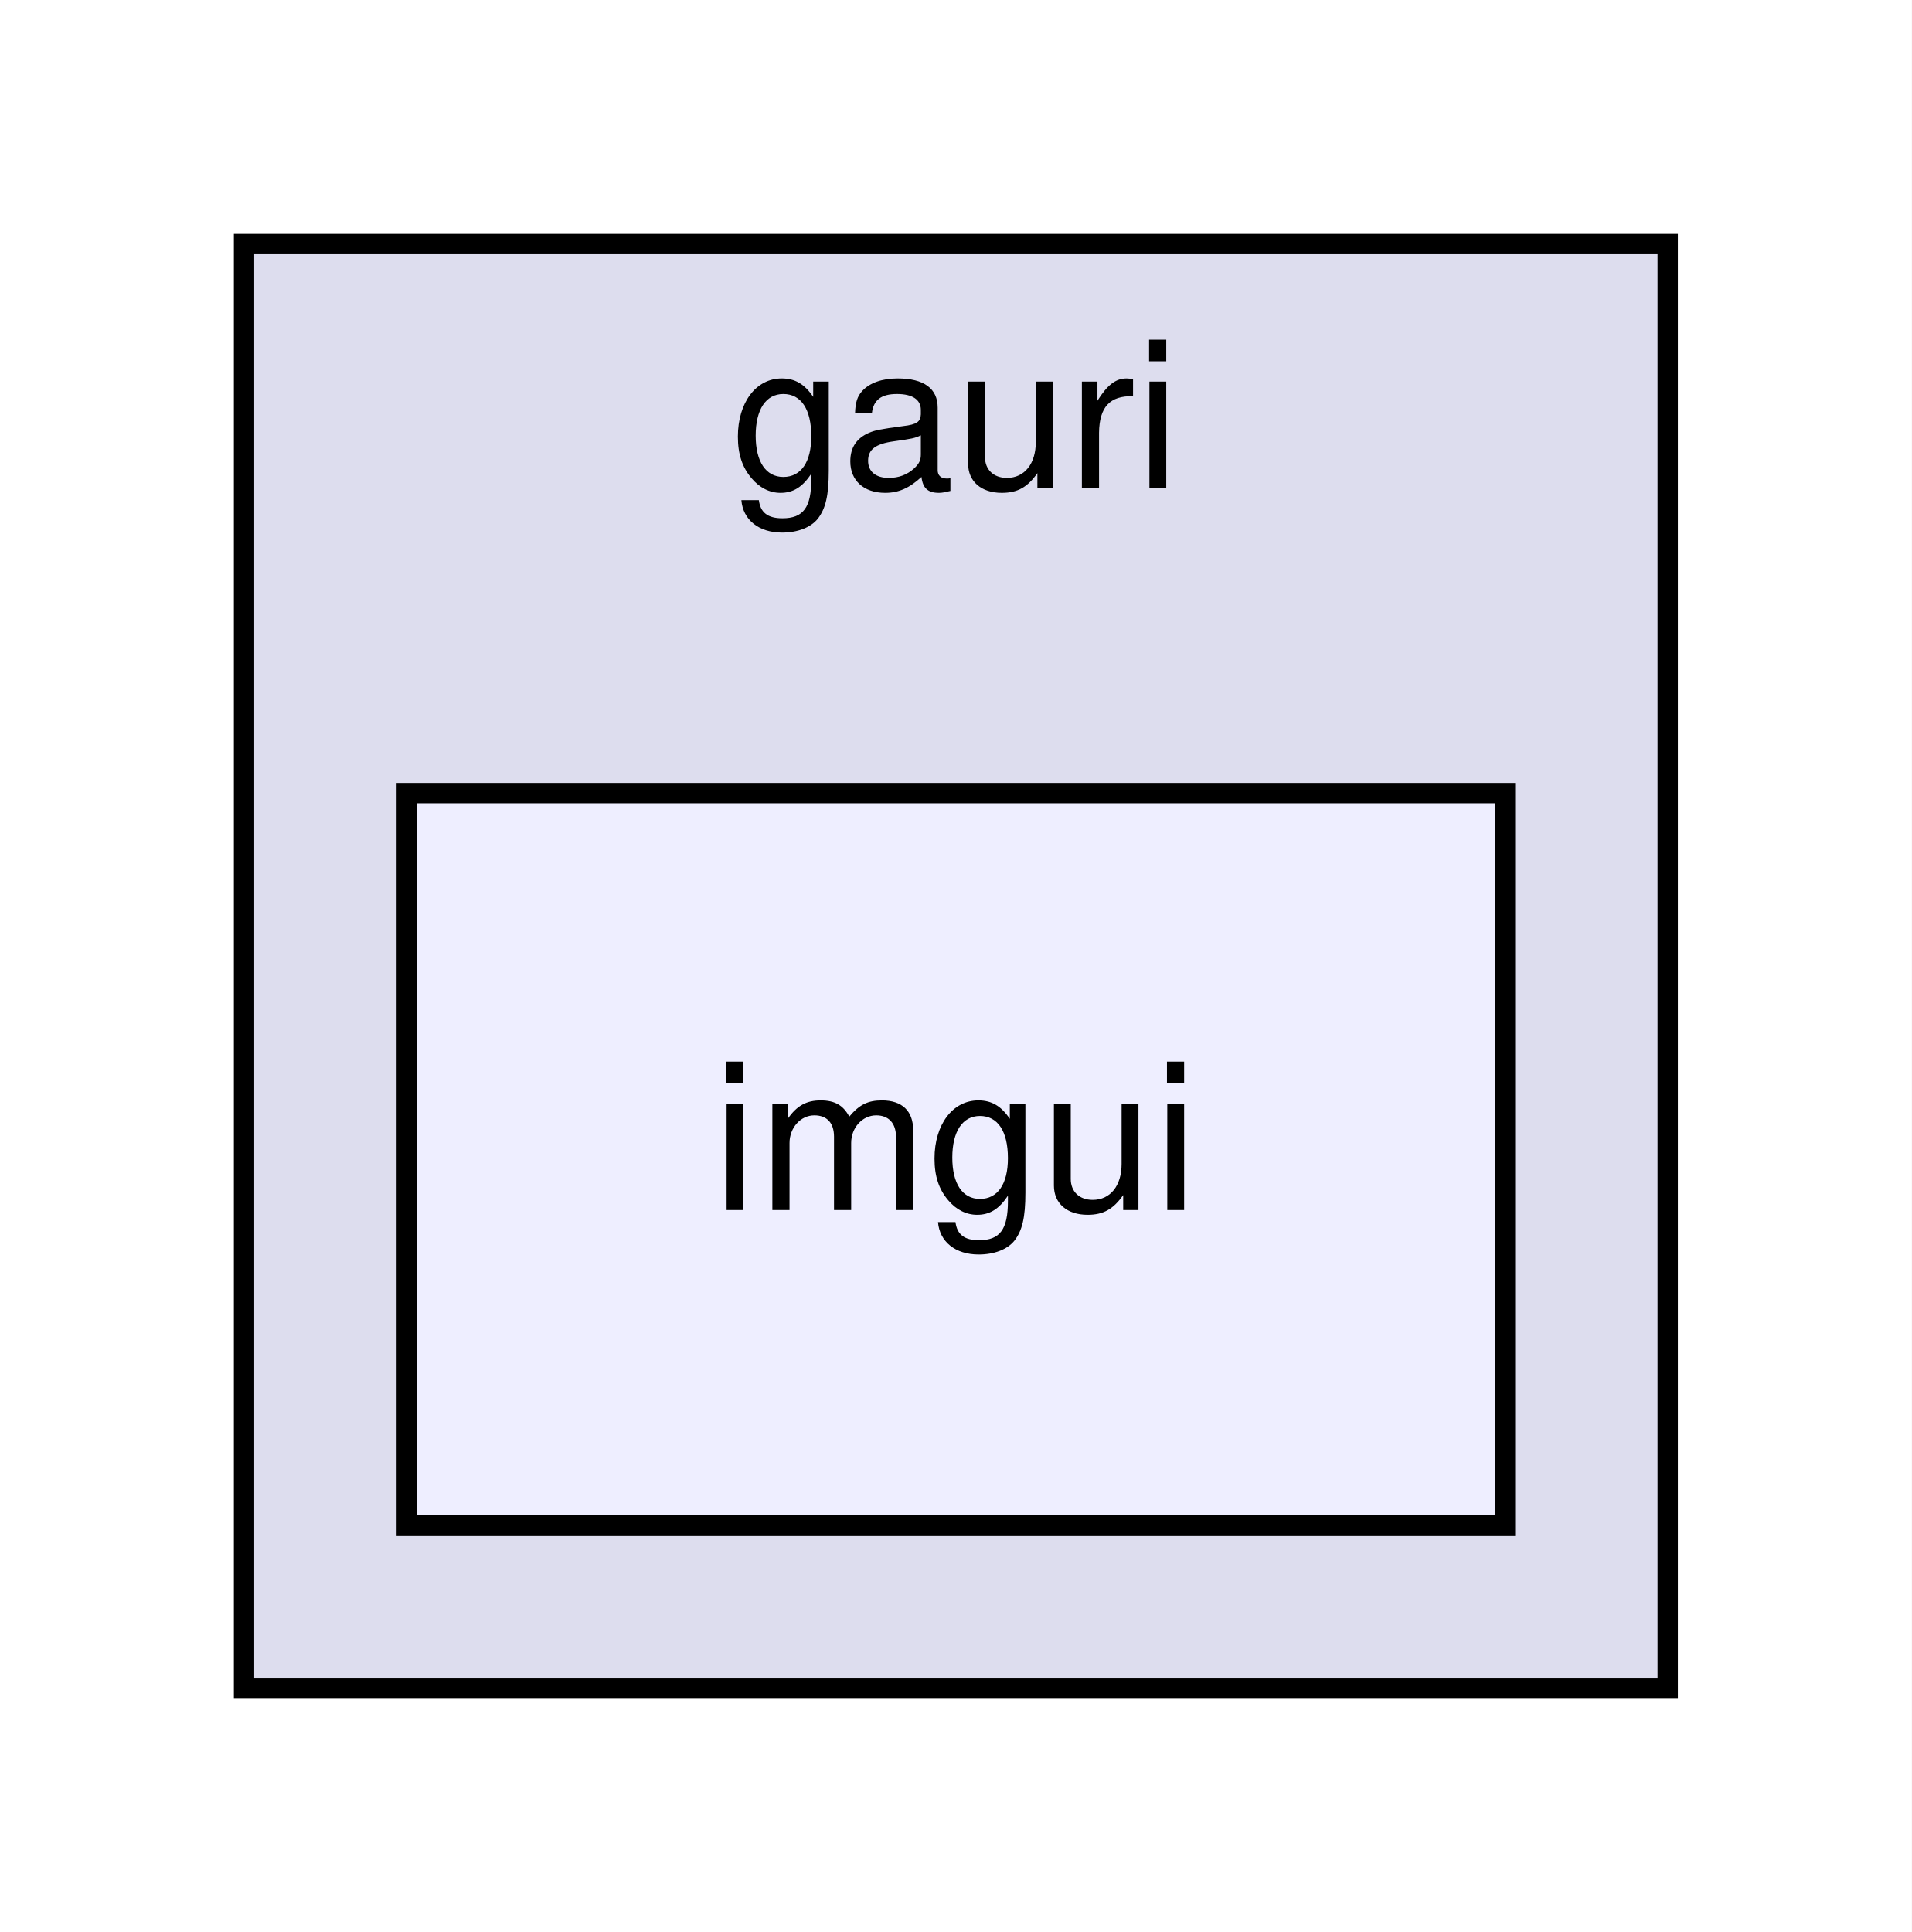
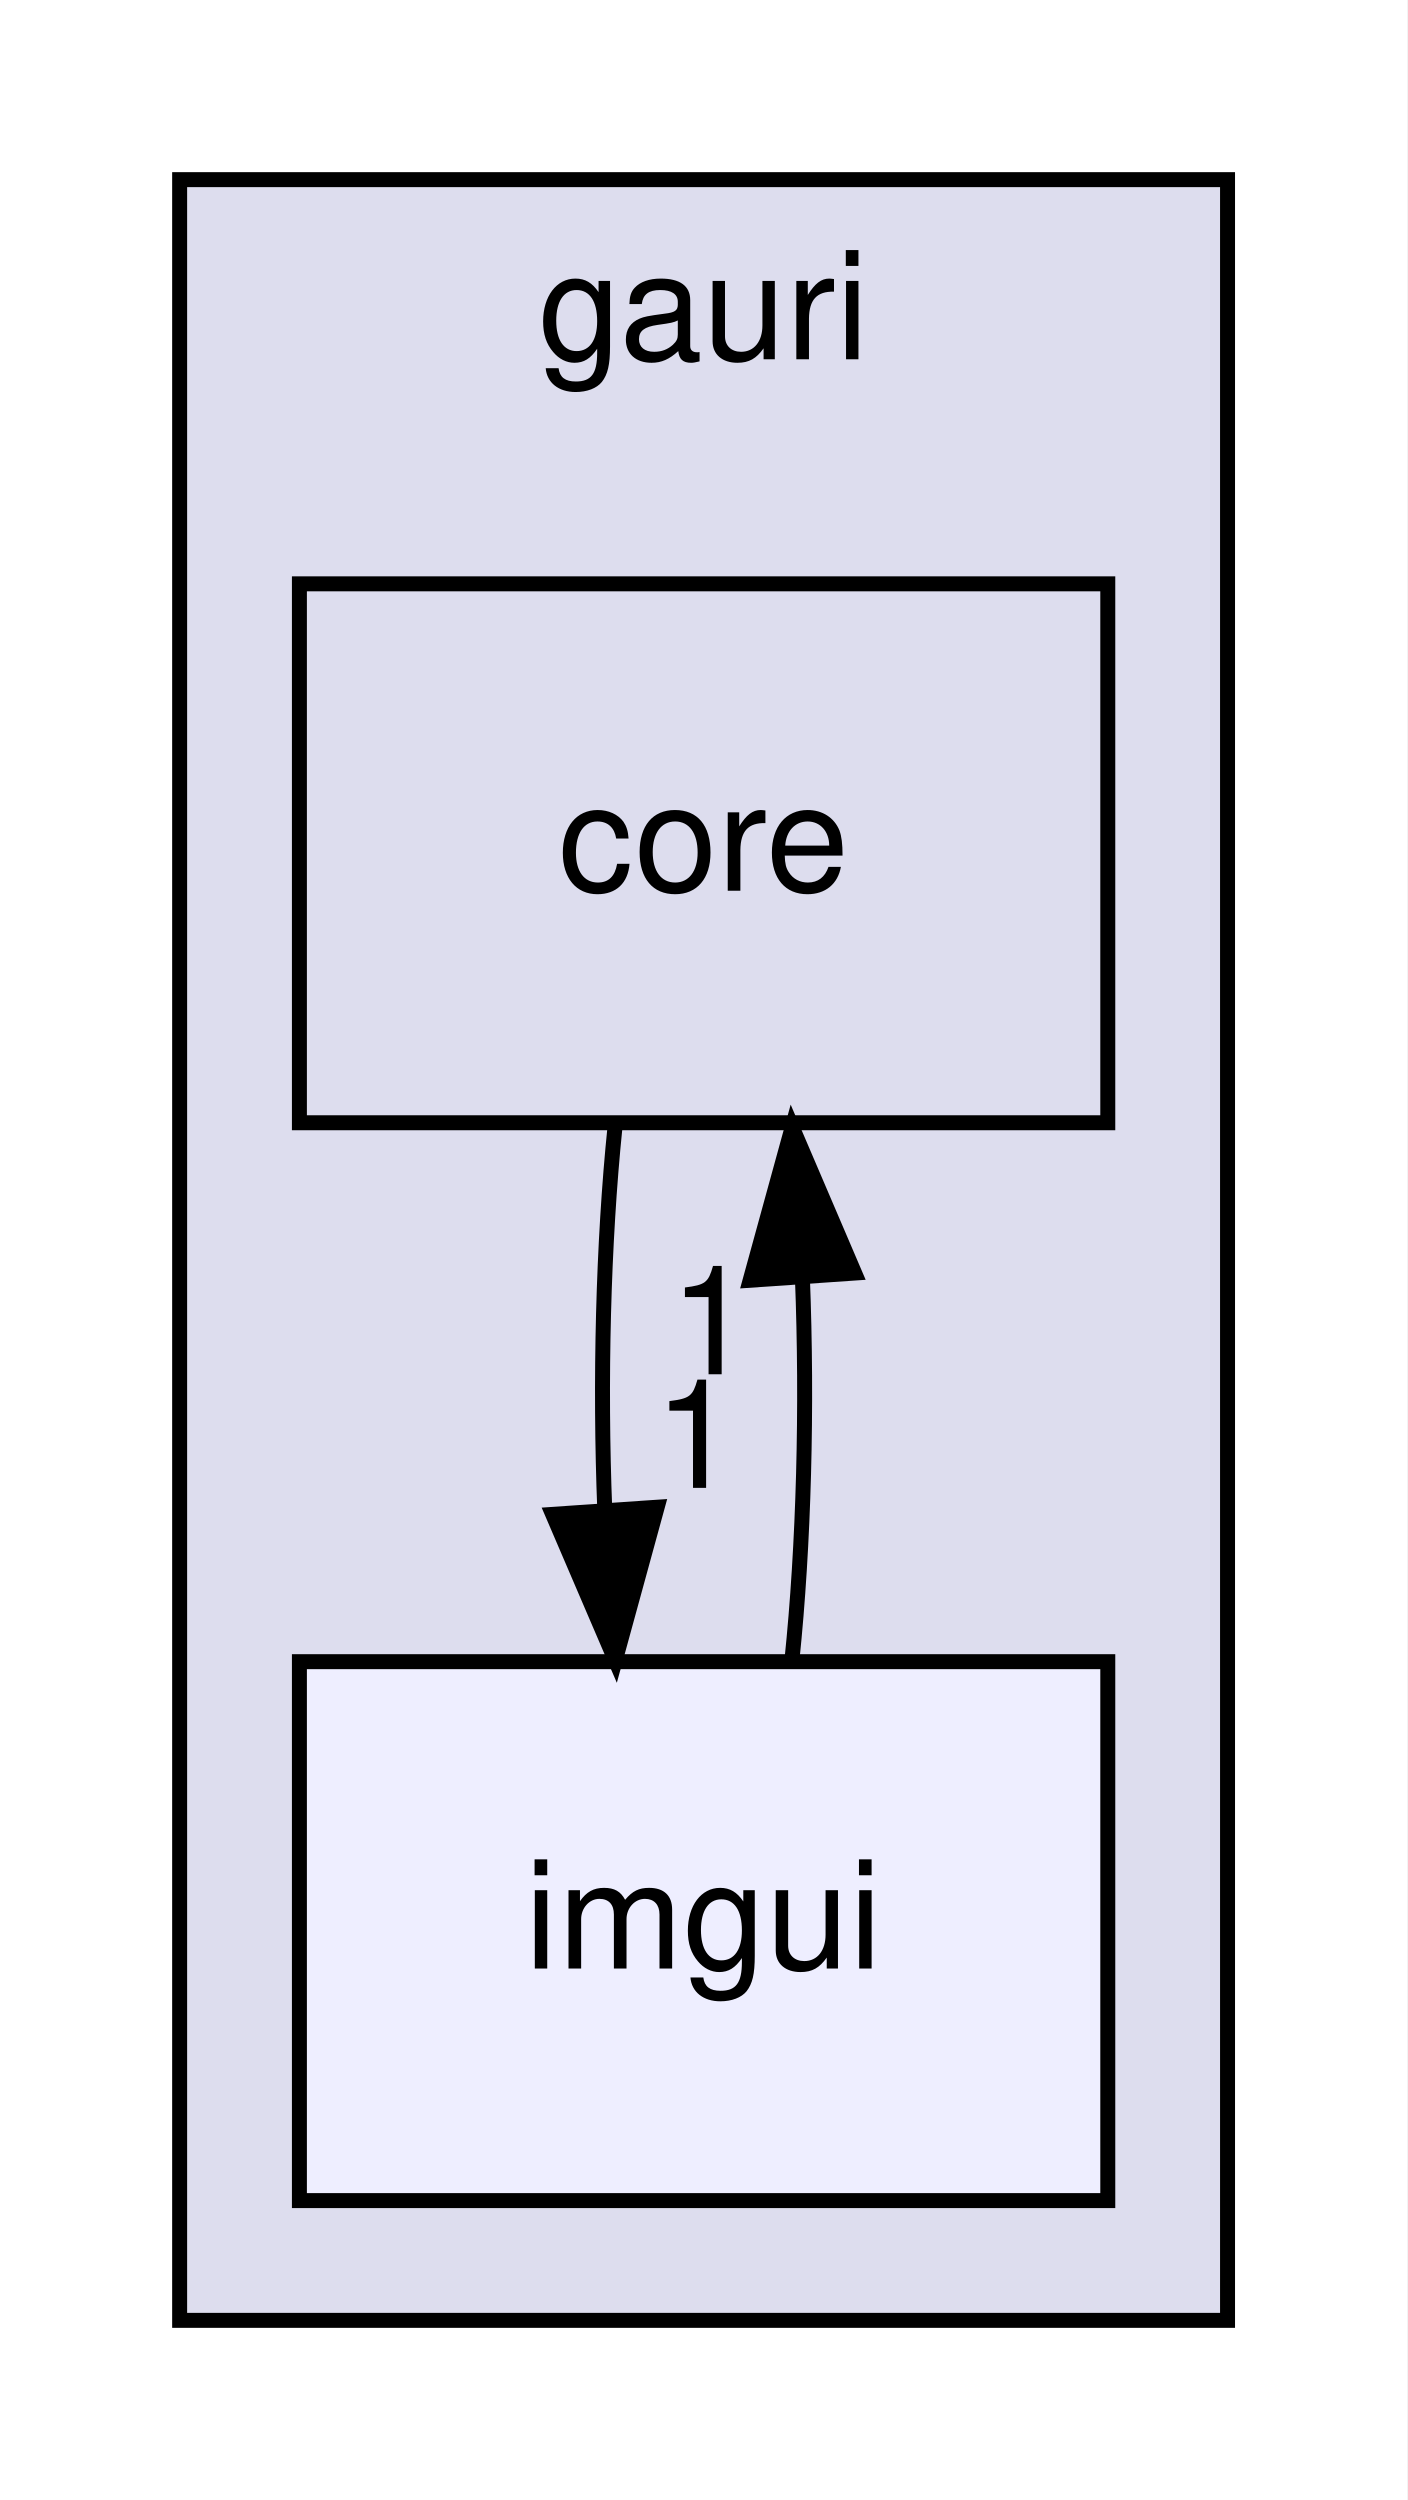
- <svg xmlns="http://www.w3.org/2000/svg" xmlns:xlink="http://www.w3.org/1999/xlink" width="94pt" height="95pt" viewBox="0.00 0.00 94.00 95.00">
-   <g id="graph0" class="graph" transform="scale(1 1) rotate(0) translate(4 91)">
-     <polygon fill="white" stroke="transparent" points="-4,4 -4,-91 90,-91 90,4 -4,4" />
+ <svg xmlns="http://www.w3.org/2000/svg" xmlns:xlink="http://www.w3.org/1999/xlink" width="94pt" height="167pt" viewBox="0.00 0.00 94.00 167.00">
+   <g id="graph0" class="graph" transform="scale(1 1) rotate(0) translate(4 163)">
+     <polygon fill="white" stroke="transparent" points="-4,4 -4,-163 90,-163 90,4 -4,4" />
    <g id="clust1" class="cluster">
      <g id="a_clust1">
        <a xlink:href="dir_f663037edfb7f082147afd6082a235f9.html" target="_top" xlink:title="gauri">
-           <polygon fill="#ddddee" stroke="black" points="8,-8 8,-79 78,-79 78,-8 8,-8" />
-           <text text-anchor="middle" x="43" y="-67" font-family="Helvetica,sans-Serif" font-size="10.00">gauri</text>
+           <polygon fill="#ddddee" stroke="black" points="8,-8 8,-151 78,-151 78,-8 8,-8" />
+           <text text-anchor="middle" x="43" y="-139" font-family="Helvetica,sans-Serif" font-size="10.00">gauri</text>
        </a>
      </g>
    </g>
    <g id="node1" class="node">
      <g id="a_node1">
+         <a xlink:href="dir_e3f1be6c81707290c49db0b543c8ca0f.html" target="_top" xlink:title="core">
+           <polygon fill="none" stroke="black" points="70,-124 16,-124 16,-88 70,-88 70,-124" />
+           <text text-anchor="middle" x="43" y="-103.5" font-family="Helvetica,sans-Serif" font-size="10.00">core</text>
+         </a>
+       </g>
+     </g>
+     <g id="node2" class="node">
+       <g id="a_node2">
        <a xlink:href="dir_4d12ab9015076de1f5bb3c851ea7efd6.html" target="_top" xlink:title="imgui">
          <polygon fill="#eeeeff" stroke="black" points="70,-52 16,-52 16,-16 70,-16 70,-52" />
          <text text-anchor="middle" x="43" y="-31.5" font-family="Helvetica,sans-Serif" font-size="10.00">imgui</text>
        </a>
      </g>
    </g>
+     <g id="edge1" class="edge">
+       <path fill="none" stroke="black" d="M37.08,-87.7C36.29,-79.98 36.06,-70.71 36.4,-62.11" />
+       <polygon fill="black" stroke="black" points="39.9,-62.32 37.1,-52.1 32.92,-61.84 39.9,-62.32" />
+       <g id="a_edge1-headlabel">
+         <a xlink:href="dir_000002_000004.html" target="_top" xlink:title="1">
+           <text text-anchor="middle" x="42.48" y="-63.61" font-family="Helvetica,sans-Serif" font-size="10.00">1</text>
+         </a>
+       </g>
+     </g>
+     <g id="edge2" class="edge">
+       <path fill="none" stroke="black" d="M48.9,-52.1C49.7,-59.79 49.94,-69.05 49.6,-77.67" />
+       <polygon fill="black" stroke="black" points="46.11,-77.48 48.92,-87.7 53.09,-77.96 46.11,-77.48" />
+       <g id="a_edge2-headlabel">
+         <a xlink:href="dir_000004_000002.html" target="_top" xlink:title="1">
+           <text text-anchor="middle" x="43.52" y="-71.2" font-family="Helvetica,sans-Serif" font-size="10.00">1</text>
+         </a>
+       </g>
+     </g>
  </g>
</svg>
